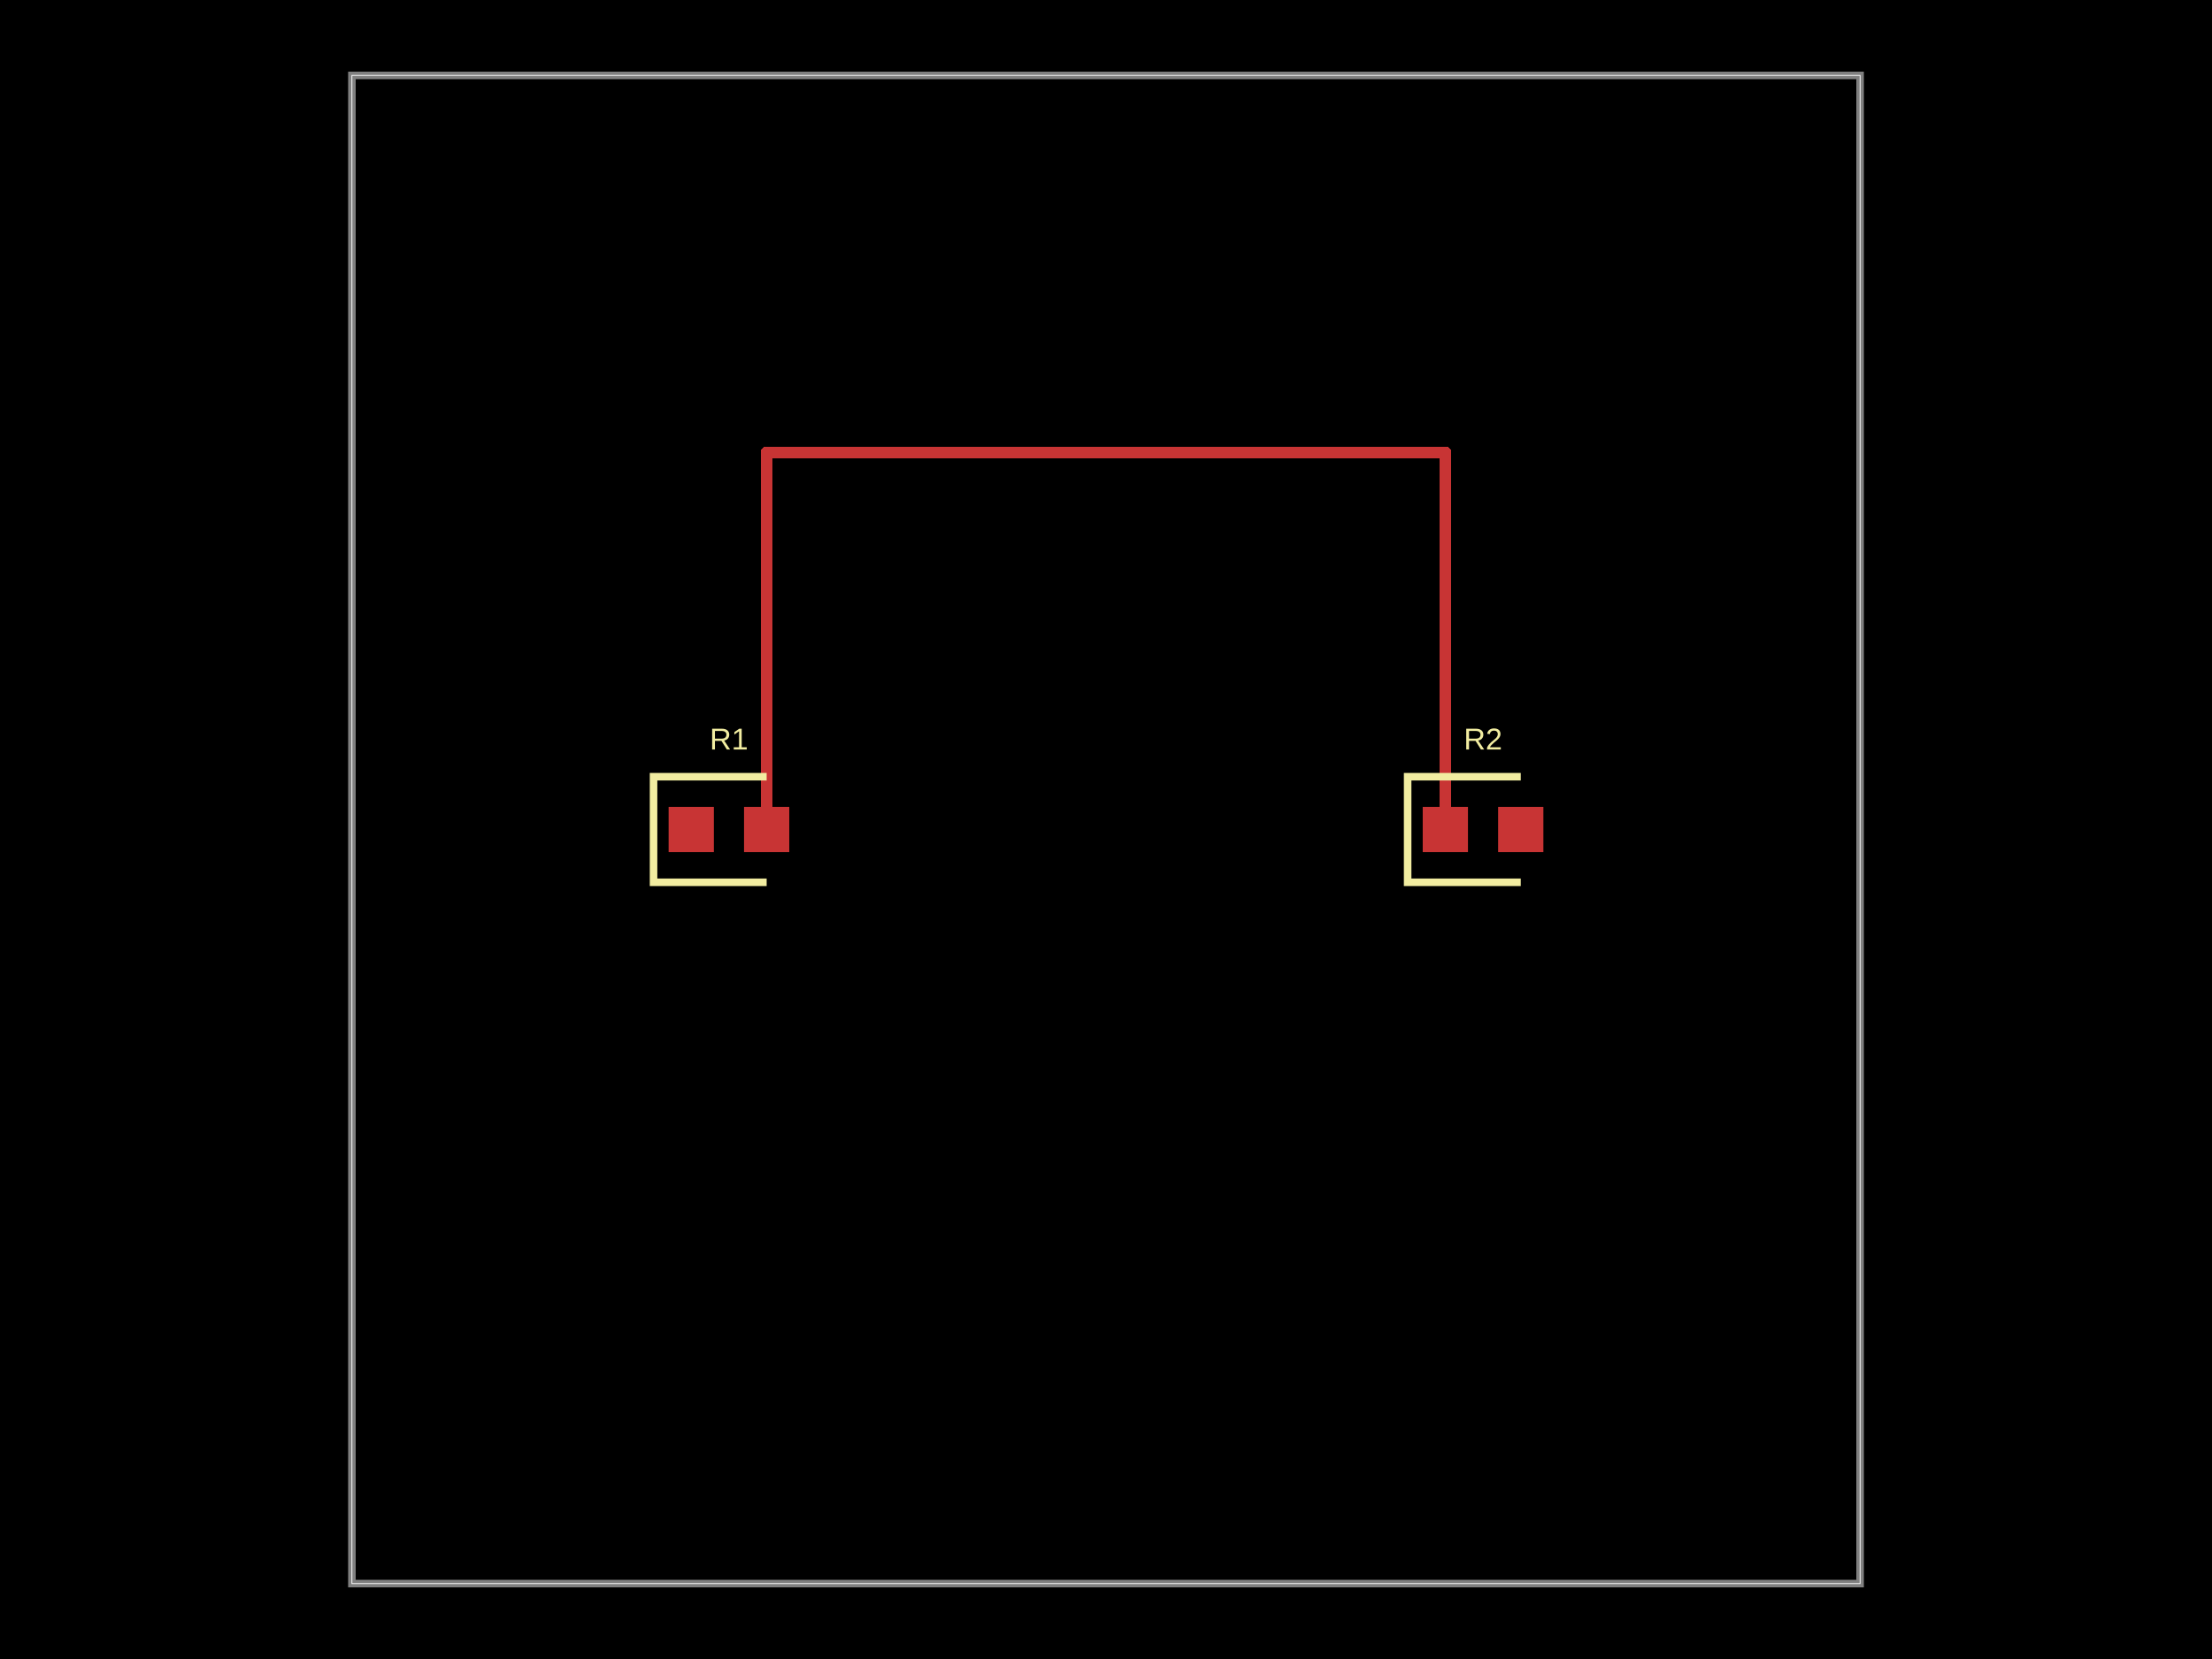
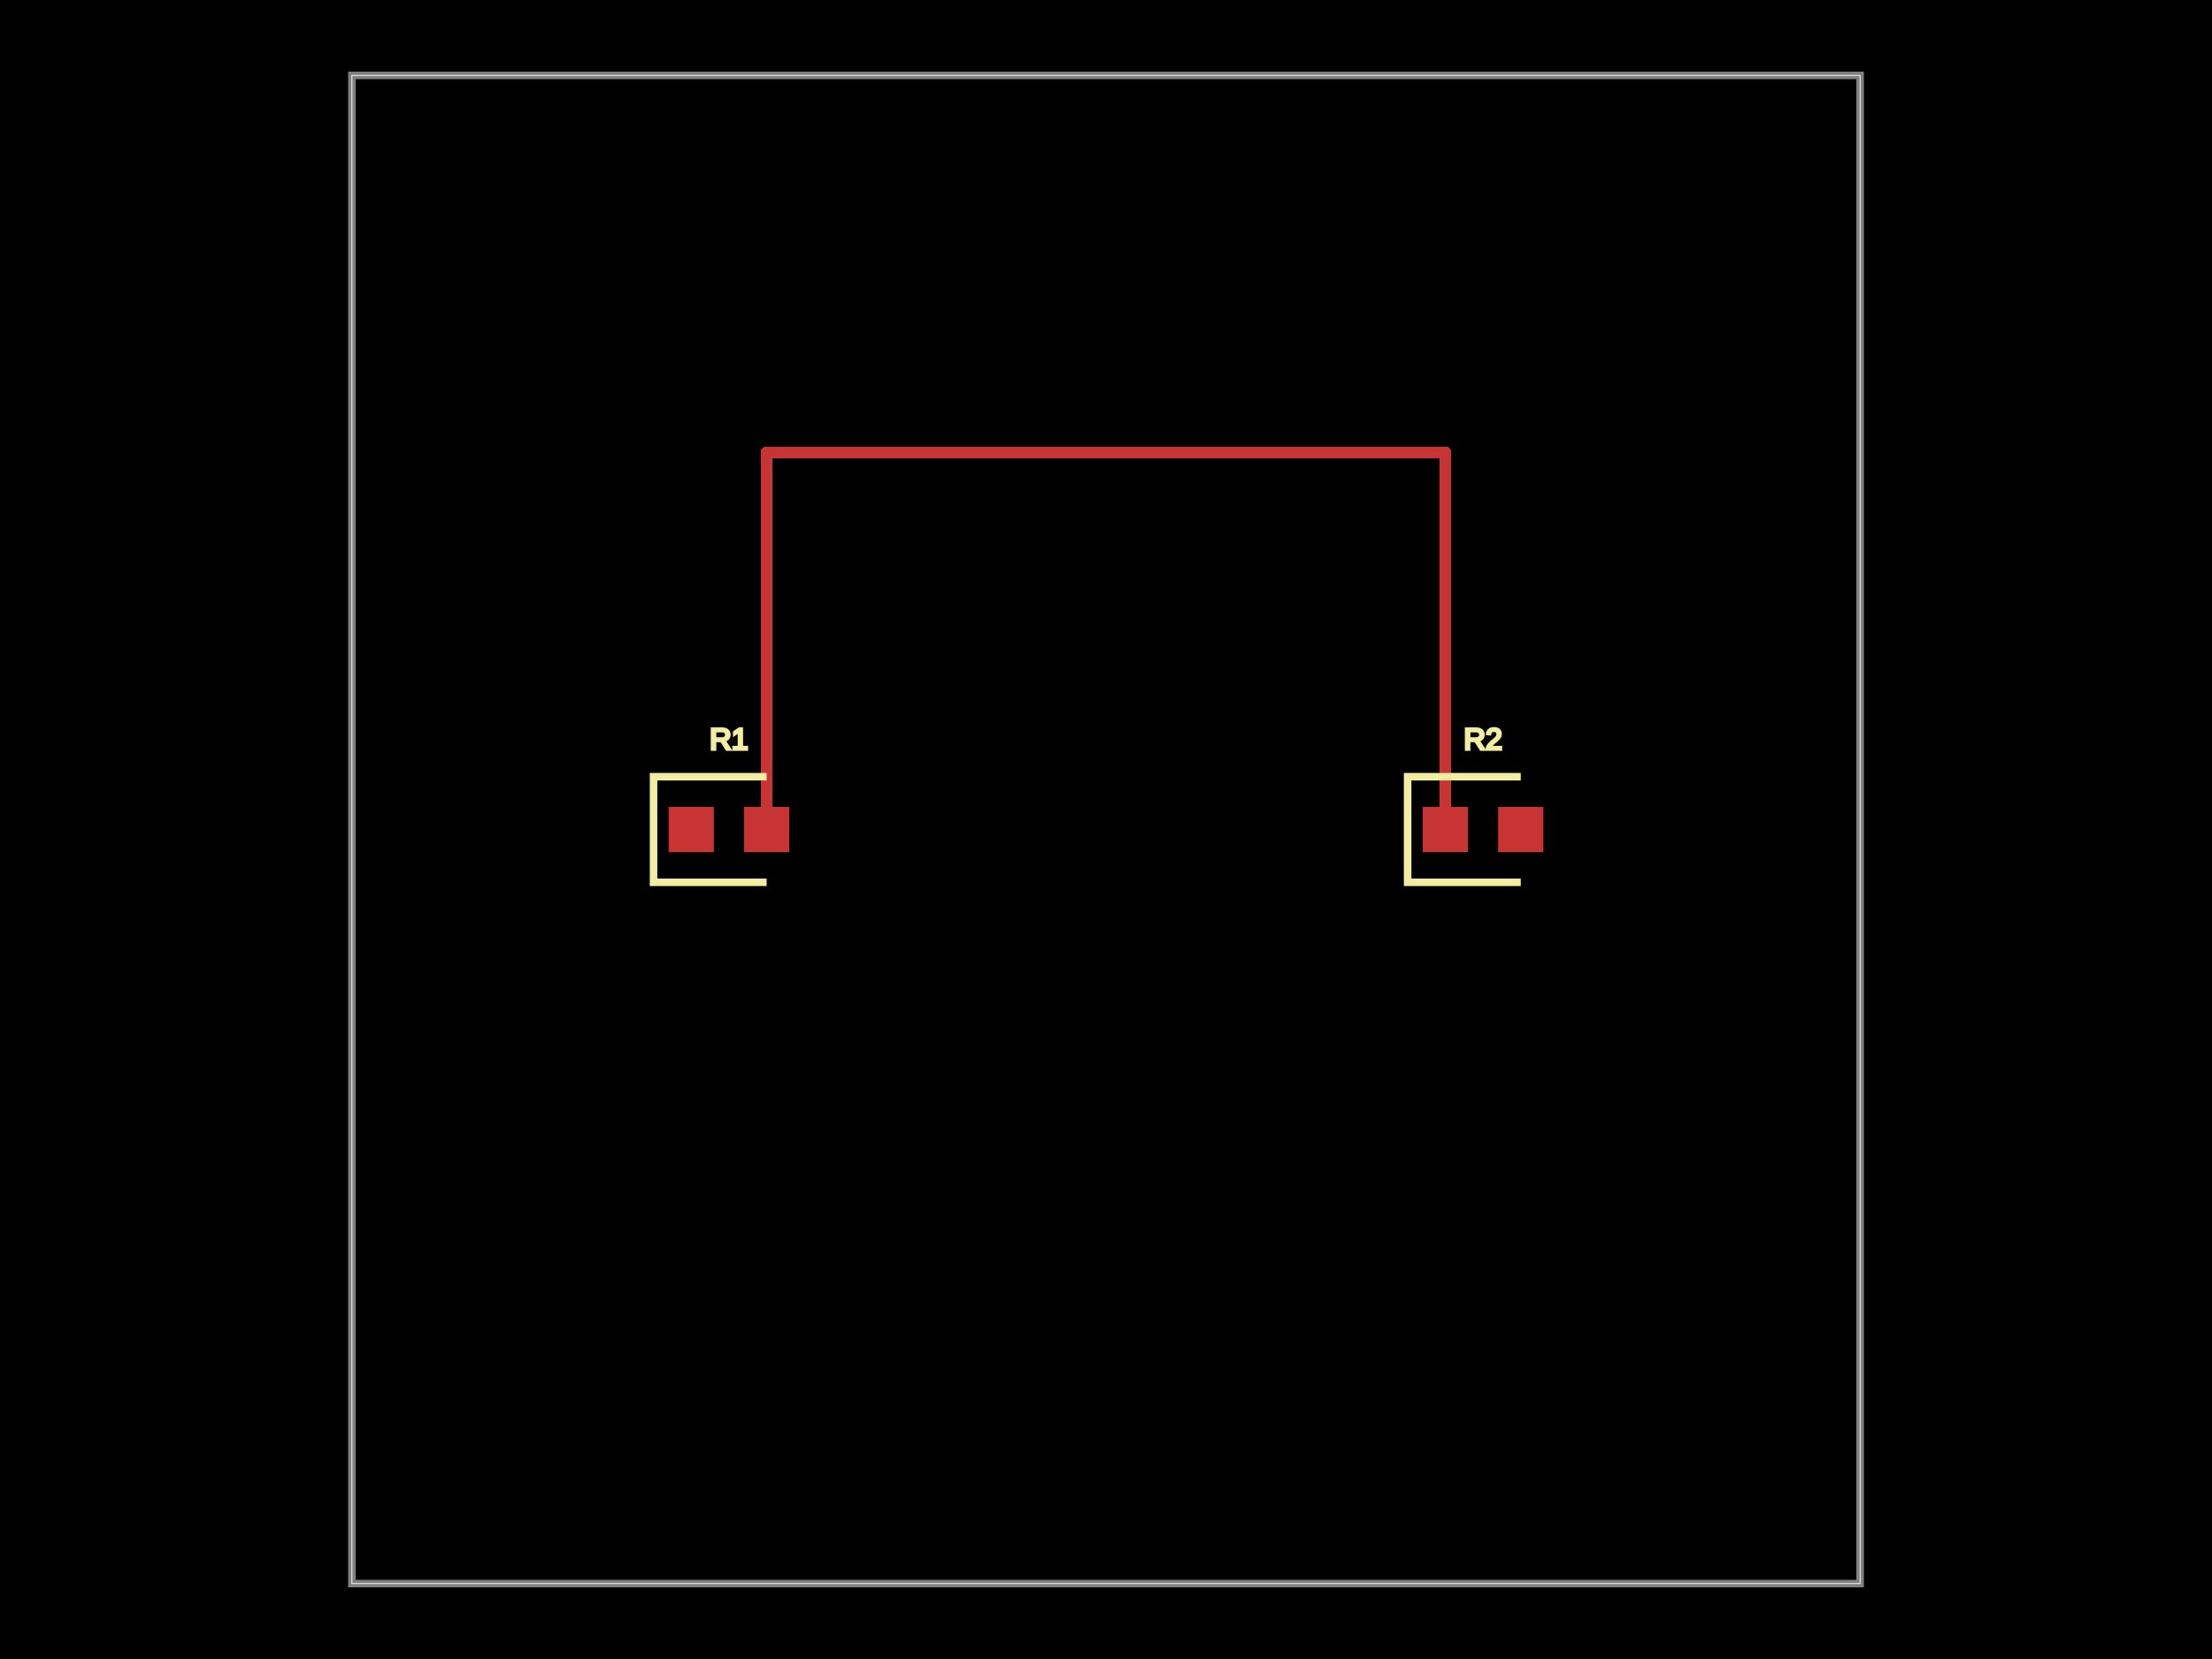
<svg xmlns="http://www.w3.org/2000/svg" width="800" height="600">
  <style />
  <rect class="boundary" x="0" y="0" fill="#000" width="800" height="600" />
  <rect class="pcb-boundary" fill="none" stroke="#fff" stroke-width="0.3" x="127.273" y="27.273" width="545.455" height="545.455" />
  <path class="pcb-board" d="M 127.273 572.727 L 672.727 572.727 L 672.727 27.273 L 127.273 27.273 Z" fill="none" stroke="rgba(255, 255, 255, 0.5)" stroke-width="2.727" />
  <g transform="translate(263.6364, 300) rotate(0) scale(1, -1)">
    <rect class="pcb-component" x="-21.818" y="-8.182" width="43.636" height="16.364" />
    <rect class="pcb-component-outline" x="-21.818" y="-8.182" width="43.636" height="16.364" />
  </g>
  <g transform="translate(536.3636, 300) rotate(0) scale(1, -1)">
    <rect class="pcb-component" x="-21.818" y="-8.182" width="43.636" height="16.364" />
    <rect class="pcb-component-outline" x="-21.818" y="-8.182" width="43.636" height="16.364" />
  </g>
  <rect class="pcb-pad" fill="rgb(200, 52, 52)" x="241.818" y="291.818" width="16.364" height="16.364" />
  <rect class="pcb-pad" fill="rgb(200, 52, 52)" x="269.091" y="291.818" width="16.364" height="16.364" />
  <rect class="pcb-pad" fill="rgb(200, 52, 52)" x="514.545" y="291.818" width="16.364" height="16.364" />
  <rect class="pcb-pad" fill="rgb(200, 52, 52)" x="541.818" y="291.818" width="16.364" height="16.364" />
  <path class="pcb-trace" stroke="rgb(200, 52, 52)" fill="none" d="M 277.273 300 L 277.273 163.636" stroke-width="4.364" stroke-linecap="round" stroke-linejoin="round" shape-rendering="crispEdges" data-layer="top" />
  <path class="pcb-trace" stroke="rgb(200, 52, 52)" fill="none" d="M 277.273 163.636 L 318.182 163.636" stroke-width="4.364" stroke-linecap="round" stroke-linejoin="round" shape-rendering="crispEdges" data-layer="top" />
  <path class="pcb-trace" stroke="rgb(200, 52, 52)" fill="none" d="M 318.182 163.636 L 318.182 163.636" stroke-width="4.364" stroke-linecap="round" stroke-linejoin="round" shape-rendering="crispEdges" data-layer="top" />
  <path class="pcb-trace" stroke="rgb(200, 52, 52)" fill="none" d="M 318.182 163.636 L 522.727 163.636" stroke-width="4.364" stroke-linecap="round" stroke-linejoin="round" shape-rendering="crispEdges" data-layer="top" />
  <path class="pcb-trace" stroke="rgb(200, 52, 52)" fill="none" d="M 522.727 163.636 L 522.727 300" stroke-width="4.364" stroke-linecap="round" stroke-linejoin="round" shape-rendering="crispEdges" data-layer="top" />
  <path class="pcb-silkscreen pcb-silkscreen-top" d="M 277.273 280.909 L 236.364 280.909 L 236.364 319.091 L 277.273 319.091" fill="none" stroke="#f2eda1" stroke-width="2.727" data-pcb-component-id="pcb_component_0" data-pcb-silkscreen-path-id="pcb_silkscreen_path_0" />
  <path class="pcb-silkscreen pcb-silkscreen-top" d="M 550 280.909 L 509.091 280.909 L 509.091 319.091 L 550 319.091" fill="none" stroke="#f2eda1" stroke-width="2.727" data-pcb-component-id="pcb_component_1" data-pcb-silkscreen-path-id="pcb_silkscreen_path_1" />
-   <text x="0" y="0" fill="#f2eda1" font-family="Arial, sans-serif" font-size="10.909" text-anchor="middle" dominant-baseline="central" transform="matrix(1,0,0,1,263.6364,267.2727)" class="pcb-silkscreen-text pcb-silkscreen-top" data-pcb-silkscreen-text-id="pcb_component_0" stroke="#f2eda1" stroke-width="0">R1</text>
-   <text x="0" y="0" fill="#f2eda1" font-family="Arial, sans-serif" font-size="10.909" text-anchor="middle" dominant-baseline="central" transform="matrix(1,0,0,1,536.3636,267.2727)" class="pcb-silkscreen-text pcb-silkscreen-top" data-pcb-silkscreen-text-id="pcb_component_1" stroke="#f2eda1" stroke-width="0">R2</text>
+   <text x="0" y="0" fill="#f2eda1" font-family="Arial, sans-serif" font-size="10.909" text-anchor="middle" dominant-baseline="central" transform="matrix(1,0,0,1,263.6364,267.2727)" class="pcb-silkscreen-text pcb-silkscreen-top" data-pcb-silkscreen-text-id="pcb_component_0" stroke="#f2eda1">R1</text>
+   <text x="0" y="0" fill="#f2eda1" font-family="Arial, sans-serif" font-size="10.909" text-anchor="middle" dominant-baseline="central" transform="matrix(1,0,0,1,536.3636,267.2727)" class="pcb-silkscreen-text pcb-silkscreen-top" data-pcb-silkscreen-text-id="pcb_component_1" stroke="#f2eda1">R2</text>
</svg>
